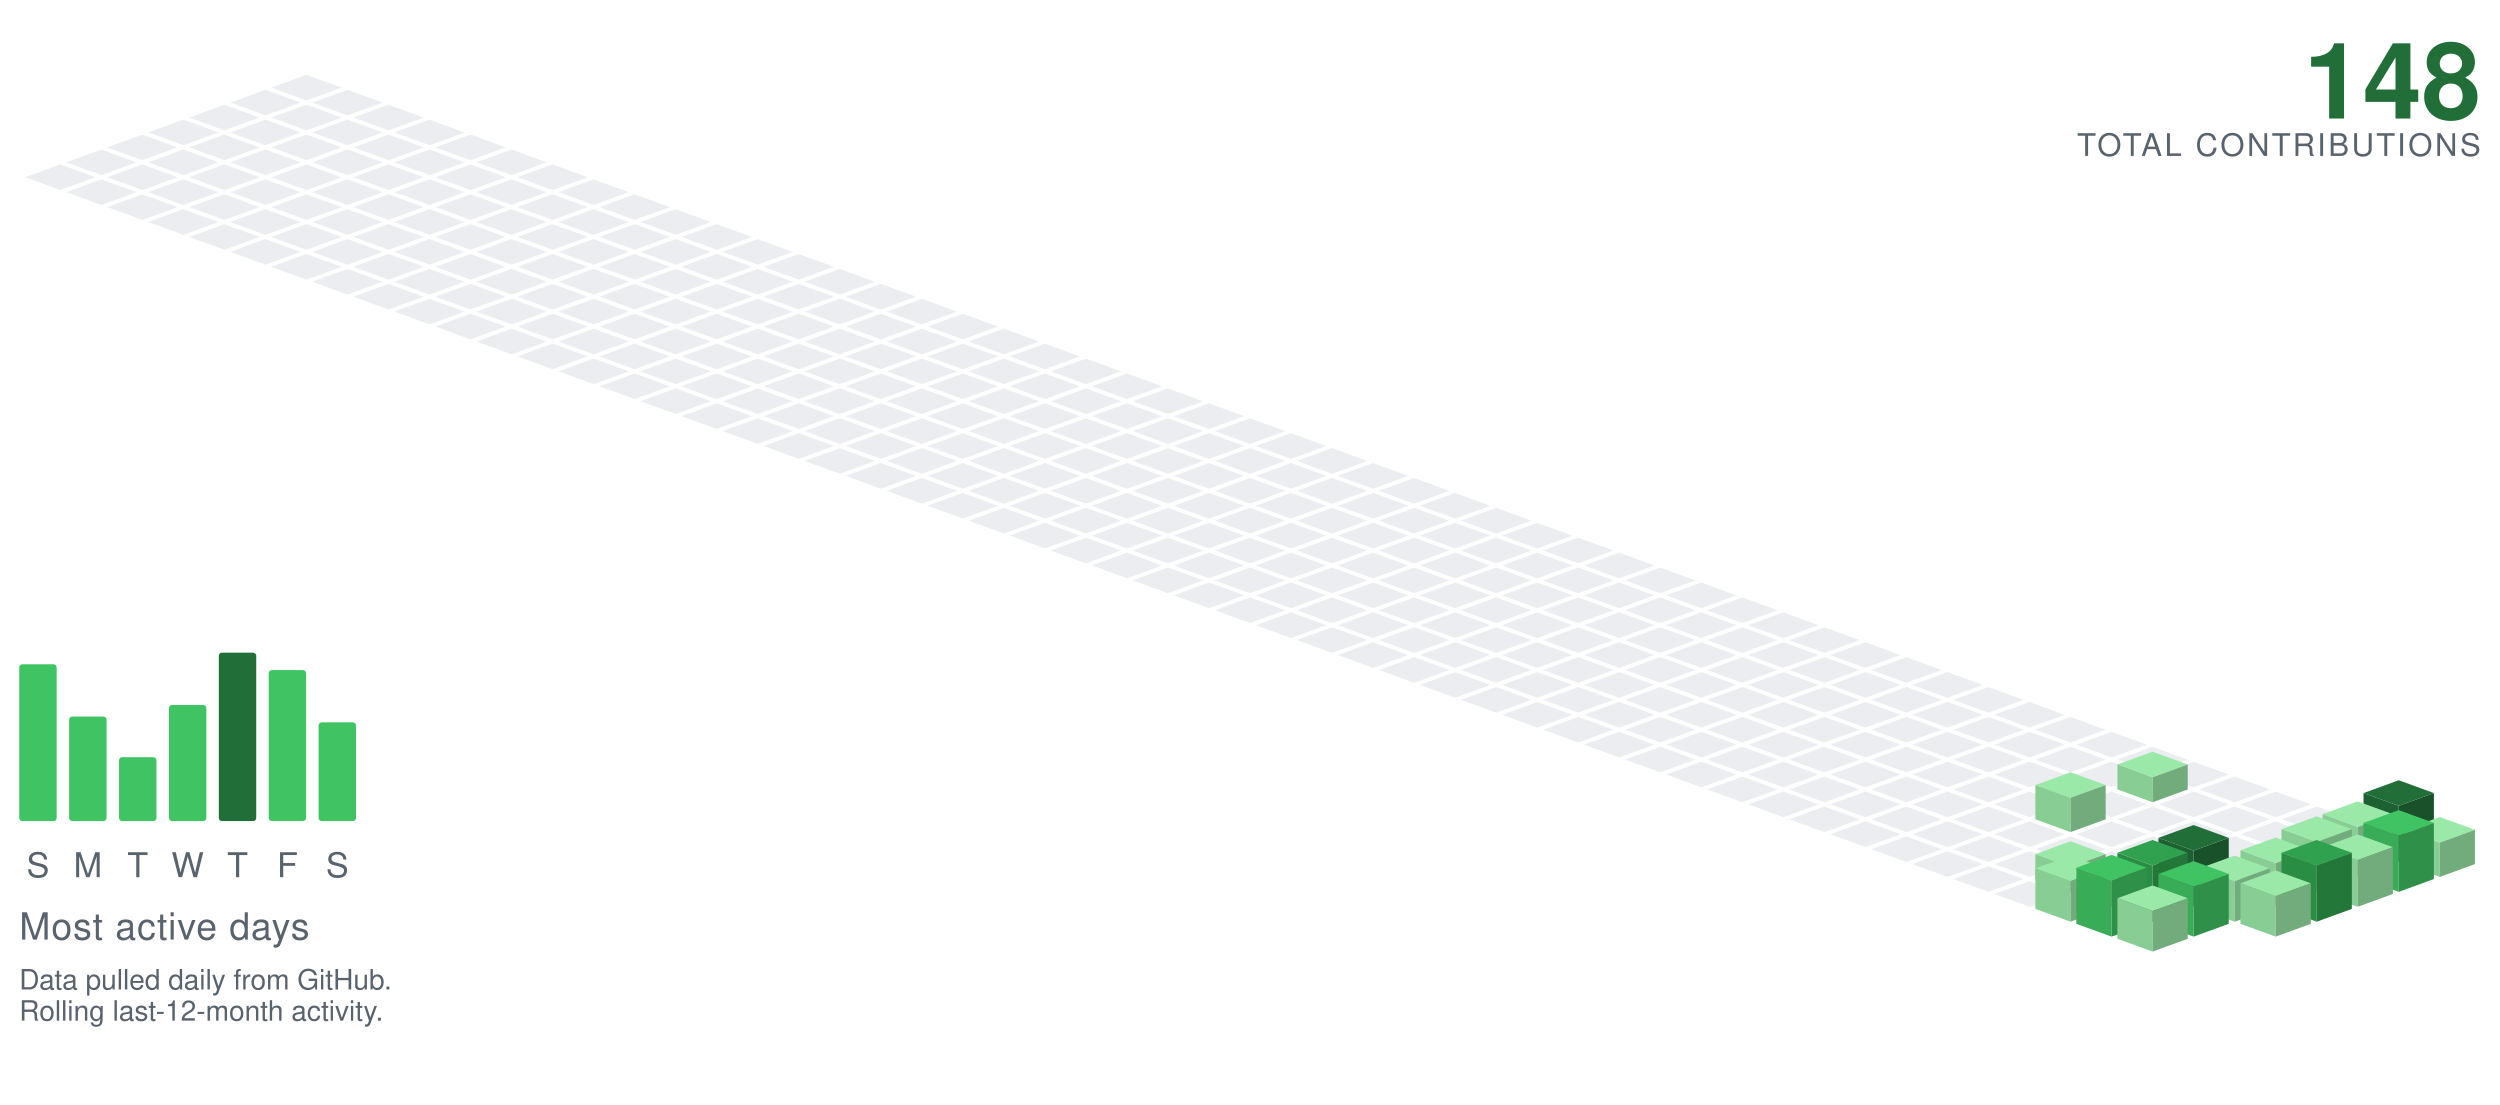
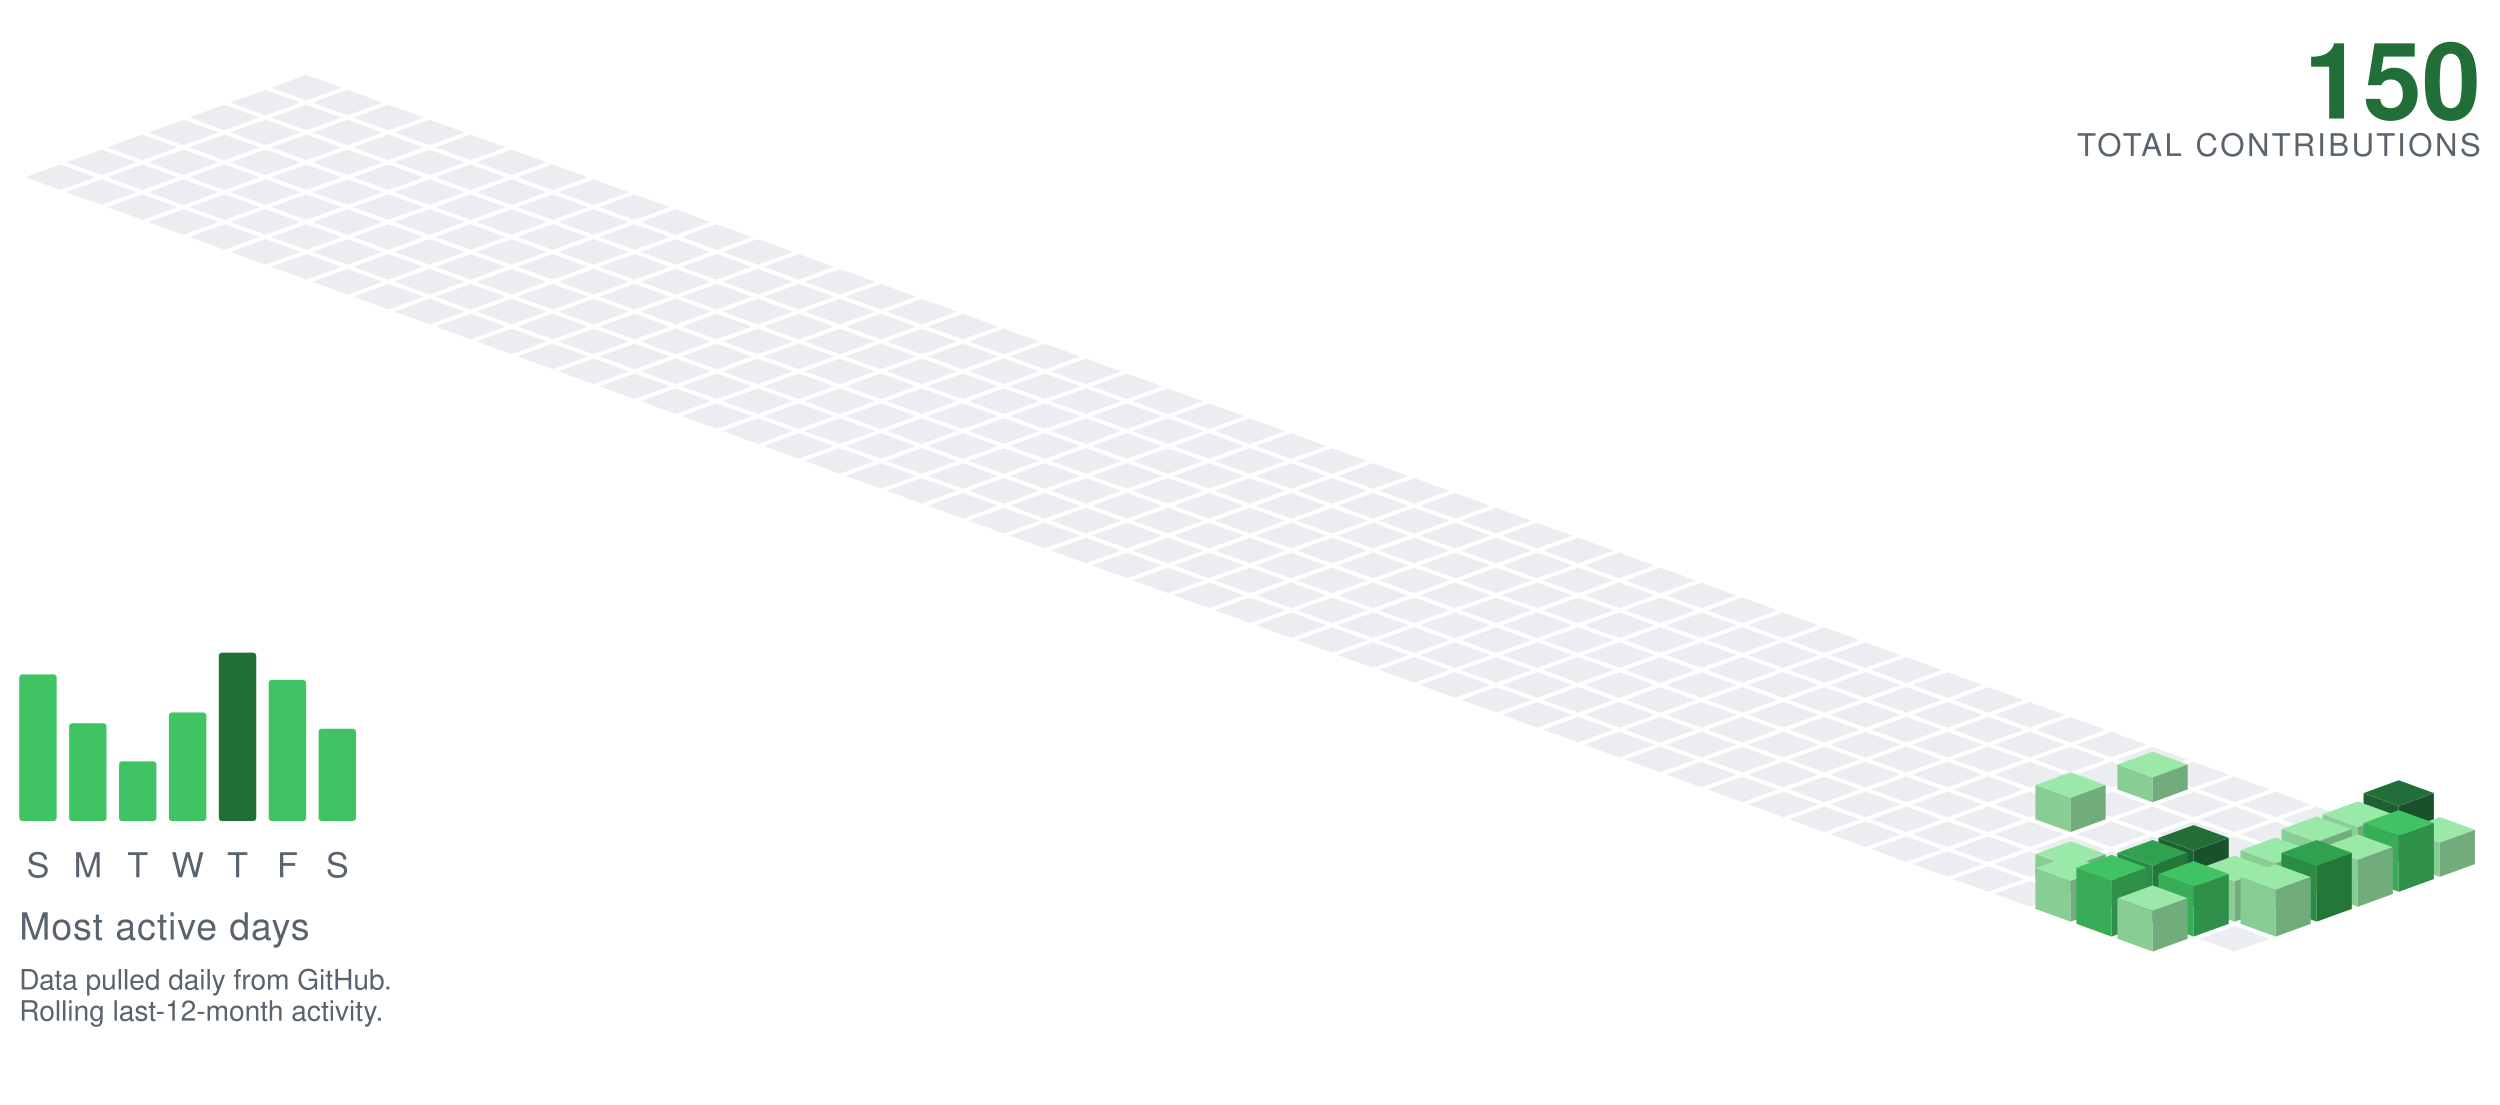
<svg xmlns="http://www.w3.org/2000/svg" viewBox="-98.09 -24.00 801.34 354.30" width="801" height="354">
  <polygon points="0.00,0.00 11.28,4.10 0.00,8.21 -11.28,4.10" fill="#ebedf0" />
  <polygon points="-13.16,4.79 -1.88,8.89 -13.16,13.00 -24.43,8.89" fill="#ebedf0" />
  <polygon points="13.16,4.79 24.43,8.89 13.16,13.00 1.88,8.89" fill="#ebedf0" />
  <polygon points="-26.31,9.58 -15.04,13.68 -26.31,17.79 -37.59,13.68" fill="#ebedf0" />
  <polygon points="0.00,9.58 11.28,13.68 0.00,17.79 -11.28,13.68" fill="#ebedf0" />
  <polygon points="26.31,9.58 37.59,13.68 26.31,17.79 15.04,13.68" fill="#ebedf0" />
  <polygon points="-39.47,14.36 -28.19,18.47 -39.47,22.57 -50.74,18.47" fill="#ebedf0" />
  <polygon points="-13.16,14.36 -1.88,18.47 -13.16,22.57 -24.43,18.47" fill="#ebedf0" />
  <polygon points="13.16,14.36 24.43,18.47 13.16,22.57 1.88,18.47" fill="#ebedf0" />
  <polygon points="39.47,14.36 50.74,18.47 39.47,22.57 28.19,18.47" fill="#ebedf0" />
  <polygon points="-52.62,19.15 -41.35,23.26 -52.62,27.36 -63.90,23.26" fill="#ebedf0" />
  <polygon points="-26.31,19.15 -15.04,23.26 -26.31,27.36 -37.59,23.26" fill="#ebedf0" />
  <polygon points="0.00,19.15 11.28,23.26 0.00,27.36 -11.28,23.26" fill="#ebedf0" />
  <polygon points="26.31,19.15 37.59,23.26 26.31,27.36 15.04,23.26" fill="#ebedf0" />
  <polygon points="52.62,19.15 63.90,23.26 52.62,27.36 41.35,23.26" fill="#ebedf0" />
  <polygon points="-65.78,23.94 -54.50,28.05 -65.78,32.15 -77.05,28.05" fill="#ebedf0" />
  <polygon points="-39.47,23.94 -28.19,28.05 -39.47,32.15 -50.74,28.05" fill="#ebedf0" />
  <polygon points="-13.16,23.94 -1.88,28.05 -13.16,32.15 -24.43,28.05" fill="#ebedf0" />
  <polygon points="13.16,23.94 24.43,28.05 13.16,32.15 1.88,28.05" fill="#ebedf0" />
  <polygon points="39.47,23.94 50.74,28.05 39.47,32.15 28.19,28.05" fill="#ebedf0" />
  <polygon points="65.78,23.94 77.05,28.05 65.78,32.15 54.50,28.05" fill="#ebedf0" />
  <polygon points="-78.93,28.73 -67.66,32.83 -78.93,36.94 -90.21,32.83" fill="#ebedf0" />
  <polygon points="-52.62,28.73 -41.35,32.83 -52.62,36.94 -63.90,32.83" fill="#ebedf0" />
  <polygon points="-26.31,28.73 -15.04,32.83 -26.31,36.94 -37.59,32.83" fill="#ebedf0" />
  <polygon points="0.00,28.73 11.28,32.83 0.00,36.94 -11.28,32.83" fill="#ebedf0" />
  <polygon points="26.31,28.73 37.59,32.83 26.31,36.94 15.04,32.83" fill="#ebedf0" />
  <polygon points="52.62,28.73 63.90,32.83 52.62,36.94 41.35,32.83" fill="#ebedf0" />
  <polygon points="78.93,28.73 90.21,32.83 78.93,36.94 67.66,32.83" fill="#ebedf0" />
  <polygon points="-65.78,33.52 -54.50,37.62 -65.78,41.73 -77.05,37.62" fill="#ebedf0" />
  <polygon points="-39.47,33.52 -28.19,37.62 -39.47,41.73 -50.74,37.62" fill="#ebedf0" />
  <polygon points="-13.16,33.52 -1.88,37.62 -13.16,41.73 -24.43,37.62" fill="#ebedf0" />
  <polygon points="13.16,33.52 24.43,37.62 13.16,41.73 1.88,37.62" fill="#ebedf0" />
  <polygon points="39.47,33.52 50.74,37.62 39.47,41.73 28.19,37.62" fill="#ebedf0" />
  <polygon points="65.78,33.52 77.05,37.62 65.78,41.73 54.50,37.62" fill="#ebedf0" />
  <polygon points="92.09,33.52 103.37,37.62 92.09,41.73 80.81,37.62" fill="#ebedf0" />
  <polygon points="-52.62,38.31 -41.35,42.41 -52.62,46.51 -63.90,42.41" fill="#ebedf0" />
  <polygon points="-26.31,38.31 -15.04,42.41 -26.31,46.51 -37.59,42.41" fill="#ebedf0" />
  <polygon points="0.00,38.31 11.28,42.41 0.00,46.51 -11.28,42.41" fill="#ebedf0" />
  <polygon points="26.31,38.31 37.59,42.41 26.31,46.51 15.04,42.41" fill="#ebedf0" />
  <polygon points="52.62,38.31 63.90,42.41 52.62,46.51 41.35,42.41" fill="#ebedf0" />
  <polygon points="78.93,38.31 90.21,42.41 78.93,46.51 67.66,42.41" fill="#ebedf0" />
  <polygon points="105.25,38.31 116.52,42.41 105.25,46.51 93.97,42.41" fill="#ebedf0" />
  <polygon points="-39.47,43.09 -28.19,47.20 -39.47,51.30 -50.74,47.20" fill="#ebedf0" />
  <polygon points="-13.16,43.09 -1.88,47.20 -13.16,51.30 -24.43,47.20" fill="#ebedf0" />
  <polygon points="13.16,43.09 24.43,47.20 13.16,51.30 1.88,47.20" fill="#ebedf0" />
  <polygon points="39.47,43.09 50.74,47.20 39.47,51.30 28.19,47.20" fill="#ebedf0" />
  <polygon points="65.78,43.09 77.05,47.20 65.78,51.30 54.50,47.20" fill="#ebedf0" />
  <polygon points="92.09,43.09 103.37,47.20 92.09,51.30 80.81,47.20" fill="#ebedf0" />
  <polygon points="118.40,43.09 129.68,47.20 118.40,51.30 107.12,47.20" fill="#ebedf0" />
  <polygon points="-26.31,47.88 -15.04,51.99 -26.31,56.09 -37.59,51.99" fill="#ebedf0" />
  <polygon points="0.00,47.88 11.28,51.99 0.00,56.09 -11.28,51.99" fill="#ebedf0" />
  <polygon points="26.31,47.88 37.59,51.99 26.31,56.09 15.04,51.99" fill="#ebedf0" />
  <polygon points="52.62,47.88 63.90,51.99 52.62,56.09 41.35,51.99" fill="#ebedf0" />
  <polygon points="78.93,47.88 90.21,51.99 78.93,56.09 67.66,51.99" fill="#ebedf0" />
  <polygon points="105.25,47.88 116.52,51.99 105.25,56.09 93.97,51.99" fill="#ebedf0" />
  <polygon points="131.56,47.88 142.83,51.99 131.56,56.09 120.28,51.99" fill="#ebedf0" />
  <polygon points="-13.16,52.67 -1.88,56.78 -13.16,60.88 -24.43,56.78" fill="#ebedf0" />
  <polygon points="13.16,52.67 24.43,56.78 13.16,60.88 1.88,56.78" fill="#ebedf0" />
  <polygon points="39.47,52.67 50.74,56.78 39.47,60.88 28.19,56.78" fill="#ebedf0" />
  <polygon points="65.78,52.67 77.05,56.78 65.78,60.88 54.50,56.78" fill="#ebedf0" />
  <polygon points="92.09,52.67 103.37,56.78 92.09,60.88 80.81,56.78" fill="#ebedf0" />
  <polygon points="118.40,52.67 129.68,56.78 118.40,60.88 107.12,56.78" fill="#ebedf0" />
  <polygon points="144.71,52.67 155.99,56.78 144.71,60.88 133.44,56.78" fill="#ebedf0" />
  <polygon points="0.00,57.46 11.28,61.56 0.00,65.67 -11.28,61.56" fill="#ebedf0" />
  <polygon points="26.31,57.46 37.59,61.56 26.31,65.67 15.04,61.56" fill="#ebedf0" />
  <polygon points="52.62,57.46 63.90,61.56 52.62,65.67 41.35,61.56" fill="#ebedf0" />
  <polygon points="78.93,57.46 90.21,61.56 78.93,65.67 67.66,61.56" fill="#ebedf0" />
  <polygon points="105.25,57.46 116.52,61.56 105.25,65.67 93.97,61.56" fill="#ebedf0" />
  <polygon points="131.56,57.46 142.83,61.56 131.56,65.67 120.28,61.56" fill="#ebedf0" />
  <polygon points="157.87,57.46 169.14,61.56 157.87,65.67 146.59,61.56" fill="#ebedf0" />
  <polygon points="13.16,62.25 24.43,66.35 13.16,70.46 1.88,66.35" fill="#ebedf0" />
  <polygon points="39.47,62.25 50.74,66.35 39.47,70.46 28.19,66.35" fill="#ebedf0" />
  <polygon points="65.78,62.25 77.05,66.35 65.78,70.46 54.50,66.35" fill="#ebedf0" />
  <polygon points="92.09,62.25 103.37,66.35 92.09,70.46 80.81,66.35" fill="#ebedf0" />
  <polygon points="118.40,62.25 129.68,66.35 118.40,70.46 107.12,66.35" fill="#ebedf0" />
  <polygon points="144.71,62.25 155.99,66.35 144.71,70.46 133.44,66.35" fill="#ebedf0" />
  <polygon points="171.02,62.25 182.30,66.35 171.02,70.46 159.75,66.35" fill="#ebedf0" />
  <polygon points="26.31,67.04 37.59,71.14 26.31,75.24 15.04,71.14" fill="#ebedf0" />
  <polygon points="52.62,67.04 63.90,71.14 52.62,75.24 41.35,71.14" fill="#ebedf0" />
  <polygon points="78.93,67.04 90.21,71.14 78.93,75.24 67.66,71.14" fill="#ebedf0" />
  <polygon points="105.25,67.04 116.52,71.14 105.25,75.24 93.97,71.14" fill="#ebedf0" />
  <polygon points="131.56,67.04 142.83,71.14 131.56,75.24 120.28,71.14" fill="#ebedf0" />
  <polygon points="157.87,67.04 169.14,71.14 157.87,75.24 146.59,71.14" fill="#ebedf0" />
  <polygon points="184.18,67.04 195.46,71.14 184.18,75.24 172.90,71.14" fill="#ebedf0" />
  <polygon points="39.47,71.82 50.74,75.93 39.47,80.03 28.19,75.93" fill="#ebedf0" />
  <polygon points="65.78,71.82 77.05,75.93 65.78,80.03 54.50,75.93" fill="#ebedf0" />
  <polygon points="92.09,71.82 103.37,75.93 92.09,80.03 80.81,75.93" fill="#ebedf0" />
  <polygon points="118.40,71.82 129.68,75.93 118.40,80.03 107.12,75.93" fill="#ebedf0" />
  <polygon points="144.71,71.82 155.99,75.93 144.71,80.03 133.44,75.93" fill="#ebedf0" />
  <polygon points="171.02,71.82 182.30,75.93 171.02,80.03 159.75,75.93" fill="#ebedf0" />
  <polygon points="197.34,71.82 208.61,75.93 197.34,80.03 186.06,75.93" fill="#ebedf0" />
  <polygon points="52.62,76.61 63.90,80.72 52.62,84.82 41.35,80.72" fill="#ebedf0" />
  <polygon points="78.93,76.61 90.21,80.72 78.93,84.82 67.66,80.72" fill="#ebedf0" />
  <polygon points="105.25,76.61 116.52,80.72 105.25,84.82 93.97,80.72" fill="#ebedf0" />
  <polygon points="131.56,76.61 142.83,80.72 131.56,84.82 120.28,80.72" fill="#ebedf0" />
  <polygon points="157.87,76.61 169.14,80.72 157.87,84.82 146.59,80.72" fill="#ebedf0" />
  <polygon points="184.18,76.61 195.46,80.72 184.18,84.82 172.90,80.72" fill="#ebedf0" />
  <polygon points="210.49,76.61 221.77,80.72 210.49,84.82 199.21,80.72" fill="#ebedf0" />
  <polygon points="65.78,81.40 77.05,85.51 65.78,89.61 54.50,85.51" fill="#ebedf0" />
  <polygon points="92.09,81.40 103.37,85.51 92.09,89.61 80.81,85.51" fill="#ebedf0" />
  <polygon points="118.40,81.40 129.68,85.51 118.40,89.61 107.12,85.51" fill="#ebedf0" />
  <polygon points="144.71,81.40 155.99,85.51 144.71,89.61 133.44,85.51" fill="#ebedf0" />
  <polygon points="171.02,81.40 182.30,85.51 171.02,89.61 159.75,85.51" fill="#ebedf0" />
  <polygon points="197.34,81.40 208.61,85.51 197.34,89.61 186.06,85.51" fill="#ebedf0" />
  <polygon points="223.65,81.40 234.92,85.51 223.65,89.61 212.37,85.51" fill="#ebedf0" />
  <polygon points="78.93,86.19 90.21,90.29 78.93,94.40 67.66,90.29" fill="#ebedf0" />
  <polygon points="105.25,86.19 116.52,90.29 105.25,94.40 93.97,90.29" fill="#ebedf0" />
  <polygon points="131.56,86.19 142.83,90.29 131.56,94.40 120.28,90.29" fill="#ebedf0" />
  <polygon points="157.87,86.19 169.14,90.29 157.87,94.40 146.59,90.29" fill="#ebedf0" />
  <polygon points="184.18,86.19 195.46,90.29 184.18,94.40 172.90,90.29" fill="#ebedf0" />
  <polygon points="210.49,86.19 221.77,90.29 210.49,94.40 199.21,90.29" fill="#ebedf0" />
  <polygon points="236.80,86.19 248.08,90.29 236.80,94.40 225.53,90.29" fill="#ebedf0" />
  <polygon points="92.09,90.98 103.37,95.08 92.09,99.19 80.81,95.08" fill="#ebedf0" />
  <polygon points="118.40,90.98 129.68,95.08 118.40,99.19 107.12,95.08" fill="#ebedf0" />
  <polygon points="144.71,90.98 155.99,95.08 144.71,99.19 133.44,95.08" fill="#ebedf0" />
  <polygon points="171.02,90.98 182.30,95.08 171.02,99.19 159.75,95.08" fill="#ebedf0" />
  <polygon points="197.34,90.98 208.61,95.08 197.34,99.19 186.06,95.08" fill="#ebedf0" />
  <polygon points="223.65,90.98 234.92,95.08 223.65,99.19 212.37,95.08" fill="#ebedf0" />
  <polygon points="249.96,90.98 261.23,95.08 249.96,99.19 238.68,95.08" fill="#ebedf0" />
  <polygon points="105.25,95.77 116.52,99.87 105.25,103.97 93.97,99.87" fill="#ebedf0" />
  <polygon points="131.56,95.77 142.83,99.87 131.56,103.97 120.28,99.87" fill="#ebedf0" />
  <polygon points="157.87,95.77 169.14,99.87 157.87,103.97 146.59,99.87" fill="#ebedf0" />
  <polygon points="184.18,95.77 195.46,99.87 184.18,103.97 172.90,99.87" fill="#ebedf0" />
  <polygon points="210.49,95.77 221.77,99.87 210.49,103.97 199.21,99.87" fill="#ebedf0" />
  <polygon points="236.80,95.77 248.08,99.87 236.80,103.97 225.53,99.87" fill="#ebedf0" />
  <polygon points="263.11,95.77 274.39,99.87 263.11,103.97 251.84,99.87" fill="#ebedf0" />
  <polygon points="118.40,100.55 129.68,104.66 118.40,108.76 107.12,104.66" fill="#ebedf0" />
  <polygon points="144.71,100.55 155.99,104.66 144.71,108.76 133.44,104.66" fill="#ebedf0" />
  <polygon points="171.02,100.55 182.30,104.66 171.02,108.76 159.75,104.66" fill="#ebedf0" />
  <polygon points="197.34,100.55 208.61,104.66 197.34,108.76 186.06,104.66" fill="#ebedf0" />
  <polygon points="223.65,100.55 234.92,104.66 223.65,108.76 212.37,104.66" fill="#ebedf0" />
  <polygon points="249.96,100.55 261.23,104.66 249.96,108.76 238.68,104.66" fill="#ebedf0" />
  <polygon points="276.27,100.55 287.55,104.66 276.27,108.76 264.99,104.66" fill="#ebedf0" />
  <polygon points="131.56,105.34 142.83,109.45 131.56,113.55 120.28,109.45" fill="#ebedf0" />
  <polygon points="157.87,105.34 169.14,109.45 157.87,113.55 146.59,109.45" fill="#ebedf0" />
  <polygon points="184.18,105.34 195.46,109.45 184.18,113.55 172.90,109.45" fill="#ebedf0" />
  <polygon points="210.49,105.34 221.77,109.45 210.49,113.55 199.21,109.45" fill="#ebedf0" />
  <polygon points="236.80,105.34 248.08,109.45 236.80,113.55 225.53,109.45" fill="#ebedf0" />
  <polygon points="263.11,105.34 274.39,109.45 263.11,113.55 251.84,109.45" fill="#ebedf0" />
  <polygon points="289.43,105.34 300.70,109.45 289.43,113.55 278.15,109.45" fill="#ebedf0" />
  <polygon points="144.71,110.13 155.99,114.23 144.71,118.34 133.44,114.23" fill="#ebedf0" />
  <polygon points="171.02,110.13 182.30,114.23 171.02,118.34 159.75,114.23" fill="#ebedf0" />
  <polygon points="197.34,110.13 208.61,114.23 197.34,118.34 186.06,114.23" fill="#ebedf0" />
  <polygon points="223.65,110.13 234.92,114.23 223.65,118.34 212.37,114.23" fill="#ebedf0" />
  <polygon points="249.96,110.13 261.23,114.23 249.96,118.34 238.68,114.23" fill="#ebedf0" />
  <polygon points="276.27,110.13 287.55,114.23 276.27,118.34 264.99,114.23" fill="#ebedf0" />
  <polygon points="302.58,110.13 313.86,114.23 302.58,118.34 291.30,114.23" fill="#ebedf0" />
  <polygon points="157.87,114.92 169.14,119.02 157.87,123.13 146.59,119.02" fill="#ebedf0" />
  <polygon points="184.18,114.92 195.46,119.02 184.18,123.13 172.90,119.02" fill="#ebedf0" />
  <polygon points="210.49,114.92 221.77,119.02 210.49,123.13 199.21,119.02" fill="#ebedf0" />
  <polygon points="236.80,114.92 248.08,119.02 236.80,123.13 225.53,119.02" fill="#ebedf0" />
  <polygon points="263.11,114.92 274.39,119.02 263.11,123.13 251.84,119.02" fill="#ebedf0" />
  <polygon points="289.43,114.92 300.70,119.02 289.43,123.13 278.15,119.02" fill="#ebedf0" />
  <polygon points="315.74,114.92 327.01,119.02 315.74,123.13 304.46,119.02" fill="#ebedf0" />
  <polygon points="171.02,119.71 182.30,123.81 171.02,127.92 159.75,123.81" fill="#ebedf0" />
  <polygon points="197.34,119.71 208.61,123.81 197.34,127.92 186.06,123.81" fill="#ebedf0" />
  <polygon points="223.65,119.71 234.92,123.81 223.65,127.92 212.37,123.81" fill="#ebedf0" />
  <polygon points="249.96,119.71 261.23,123.81 249.96,127.92 238.68,123.81" fill="#ebedf0" />
  <polygon points="276.27,119.71 287.55,123.81 276.27,127.92 264.99,123.81" fill="#ebedf0" />
  <polygon points="302.58,119.71 313.86,123.81 302.58,127.92 291.30,123.81" fill="#ebedf0" />
  <polygon points="328.89,119.71 340.17,123.81 328.89,127.92 317.62,123.81" fill="#ebedf0" />
  <polygon points="184.18,124.50 195.46,128.60 184.18,132.70 172.90,128.60" fill="#ebedf0" />
  <polygon points="210.49,124.50 221.77,128.60 210.49,132.70 199.21,128.60" fill="#ebedf0" />
  <polygon points="236.80,124.50 248.08,128.60 236.80,132.70 225.53,128.60" fill="#ebedf0" />
  <polygon points="263.11,124.50 274.39,128.60 263.11,132.70 251.84,128.60" fill="#ebedf0" />
  <polygon points="289.43,124.50 300.70,128.60 289.43,132.70 278.15,128.60" fill="#ebedf0" />
  <polygon points="315.74,124.50 327.01,128.60 315.74,132.70 304.46,128.60" fill="#ebedf0" />
  <polygon points="342.05,124.50 353.32,128.60 342.05,132.70 330.77,128.60" fill="#ebedf0" />
  <polygon points="197.34,129.28 208.61,133.39 197.34,137.49 186.06,133.39" fill="#ebedf0" />
  <polygon points="223.65,129.28 234.92,133.39 223.65,137.49 212.37,133.39" fill="#ebedf0" />
  <polygon points="249.96,129.28 261.23,133.39 249.96,137.49 238.68,133.39" fill="#ebedf0" />
  <polygon points="276.27,129.28 287.55,133.39 276.27,137.49 264.99,133.39" fill="#ebedf0" />
  <polygon points="302.58,129.28 313.86,133.39 302.58,137.49 291.30,133.39" fill="#ebedf0" />
  <polygon points="328.89,129.28 340.17,133.39 328.89,137.49 317.62,133.39" fill="#ebedf0" />
  <polygon points="355.20,129.28 366.48,133.39 355.20,137.49 343.93,133.39" fill="#ebedf0" />
  <polygon points="210.49,134.07 221.77,138.18 210.49,142.28 199.21,138.18" fill="#ebedf0" />
  <polygon points="236.80,134.07 248.08,138.18 236.80,142.28 225.53,138.18" fill="#ebedf0" />
  <polygon points="263.11,134.07 274.39,138.18 263.11,142.28 251.84,138.18" fill="#ebedf0" />
  <polygon points="289.43,134.07 300.70,138.18 289.43,142.28 278.15,138.18" fill="#ebedf0" />
  <polygon points="315.74,134.07 327.01,138.18 315.74,142.28 304.46,138.18" fill="#ebedf0" />
  <polygon points="342.05,134.07 353.32,138.18 342.05,142.28 330.77,138.18" fill="#ebedf0" />
  <polygon points="368.36,134.07 379.64,138.18 368.36,142.28 357.08,138.18" fill="#ebedf0" />
  <polygon points="223.65,138.86 234.92,142.96 223.65,147.07 212.37,142.96" fill="#ebedf0" />
  <polygon points="249.96,138.86 261.23,142.96 249.96,147.07 238.68,142.96" fill="#ebedf0" />
  <polygon points="276.27,138.86 287.55,142.96 276.27,147.07 264.99,142.96" fill="#ebedf0" />
  <polygon points="302.58,138.86 313.86,142.96 302.58,147.07 291.30,142.96" fill="#ebedf0" />
  <polygon points="328.89,138.86 340.17,142.96 328.89,147.07 317.62,142.96" fill="#ebedf0" />
  <polygon points="355.20,138.86 366.48,142.96 355.20,147.07 343.93,142.96" fill="#ebedf0" />
  <polygon points="381.52,138.86 392.79,142.96 381.52,147.07 370.24,142.96" fill="#ebedf0" />
  <polygon points="236.80,143.65 248.08,147.75 236.80,151.86 225.53,147.75" fill="#ebedf0" />
  <polygon points="263.11,143.65 274.39,147.75 263.11,151.86 251.84,147.75" fill="#ebedf0" />
  <polygon points="289.43,143.65 300.70,147.75 289.43,151.86 278.15,147.75" fill="#ebedf0" />
  <polygon points="315.74,143.65 327.01,147.75 315.74,151.86 304.46,147.75" fill="#ebedf0" />
  <polygon points="342.05,143.65 353.32,147.75 342.05,151.86 330.77,147.75" fill="#ebedf0" />
  <polygon points="368.36,143.65 379.64,147.75 368.36,151.86 357.08,147.75" fill="#ebedf0" />
  <polygon points="394.67,143.65 405.95,147.75 394.67,151.86 383.39,147.75" fill="#ebedf0" />
  <polygon points="249.96,148.44 261.23,152.54 249.96,156.65 238.68,152.54" fill="#ebedf0" />
  <polygon points="276.27,148.44 287.55,152.54 276.27,156.65 264.99,152.54" fill="#ebedf0" />
  <polygon points="302.58,148.44 313.86,152.54 302.58,156.65 291.30,152.54" fill="#ebedf0" />
  <polygon points="328.89,148.44 340.17,152.54 328.89,156.65 317.62,152.54" fill="#ebedf0" />
  <polygon points="355.20,148.44 366.48,152.54 355.20,156.65 343.93,152.54" fill="#ebedf0" />
  <polygon points="381.52,148.44 392.79,152.54 381.52,156.65 370.24,152.54" fill="#ebedf0" />
  <polygon points="407.83,148.44 419.10,152.54 407.83,156.65 396.55,152.54" fill="#ebedf0" />
  <polygon points="263.11,153.23 274.39,157.33 263.11,161.43 251.84,157.33" fill="#ebedf0" />
  <polygon points="289.43,153.23 300.70,157.33 289.43,161.43 278.15,157.33" fill="#ebedf0" />
  <polygon points="315.74,153.23 327.01,157.33 315.74,161.43 304.46,157.33" fill="#ebedf0" />
  <polygon points="342.05,153.23 353.32,157.33 342.05,161.43 330.77,157.33" fill="#ebedf0" />
  <polygon points="368.36,153.23 379.64,157.33 368.36,161.43 357.08,157.33" fill="#ebedf0" />
  <polygon points="394.67,153.23 405.95,157.33 394.67,161.43 383.39,157.33" fill="#ebedf0" />
  <polygon points="420.98,153.23 432.26,157.33 420.98,161.43 409.71,157.33" fill="#ebedf0" />
  <polygon points="276.27,158.01 287.55,162.12 276.27,166.22 264.99,162.12" fill="#ebedf0" />
  <polygon points="302.58,158.01 313.86,162.12 302.58,166.22 291.30,162.12" fill="#ebedf0" />
  <polygon points="328.89,158.01 340.17,162.12 328.89,166.22 317.62,162.12" fill="#ebedf0" />
  <polygon points="355.20,158.01 366.48,162.12 355.20,166.22 343.93,162.12" fill="#ebedf0" />
  <polygon points="381.52,158.01 392.79,162.12 381.52,166.22 370.24,162.12" fill="#ebedf0" />
  <polygon points="407.83,158.01 419.10,162.12 407.83,166.22 396.55,162.12" fill="#ebedf0" />
  <polygon points="434.14,158.01 445.41,162.12 434.14,166.22 422.86,162.12" fill="#ebedf0" />
  <polygon points="289.43,162.80 300.70,166.91 289.43,171.01 278.15,166.91" fill="#ebedf0" />
  <polygon points="315.74,162.80 327.01,166.91 315.74,171.01 304.46,166.91" fill="#ebedf0" />
  <polygon points="342.05,162.80 353.32,166.91 342.05,171.01 330.77,166.91" fill="#ebedf0" />
  <polygon points="368.36,162.80 379.64,166.91 368.36,171.01 357.08,166.91" fill="#ebedf0" />
  <polygon points="394.67,162.80 405.95,166.91 394.67,171.01 383.39,166.91" fill="#ebedf0" />
  <polygon points="420.98,162.80 432.26,166.91 420.98,171.01 409.71,166.91" fill="#ebedf0" />
  <polygon points="447.29,162.80 458.57,166.91 447.29,171.01 436.02,166.91" fill="#ebedf0" />
  <polygon points="302.58,167.59 313.86,171.69 302.58,175.80 291.30,171.69" fill="#ebedf0" />
  <polygon points="328.89,167.59 340.17,171.69 328.89,175.80 317.62,171.69" fill="#ebedf0" />
  <polygon points="355.20,167.59 366.48,171.69 355.20,175.80 343.93,171.69" fill="#ebedf0" />
  <polygon points="381.52,167.59 392.79,171.69 381.52,175.80 370.24,171.69" fill="#ebedf0" />
  <polygon points="407.83,167.59 419.10,171.69 407.83,175.80 396.55,171.69" fill="#ebedf0" />
  <polygon points="434.14,167.59 445.41,171.69 434.14,175.80 422.86,171.69" fill="#ebedf0" />
  <polygon points="460.45,167.59 471.73,171.69 460.45,175.80 449.17,171.69" fill="#ebedf0" />
  <polygon points="315.74,172.38 327.01,176.48 315.74,180.59 304.46,176.48" fill="#ebedf0" />
  <polygon points="342.05,172.38 353.32,176.48 342.05,180.59 330.77,176.48" fill="#ebedf0" />
  <polygon points="368.36,172.38 379.64,176.48 368.36,180.59 357.08,176.48" fill="#ebedf0" />
  <polygon points="394.67,172.38 405.95,176.48 394.67,180.59 383.39,176.48" fill="#ebedf0" />
  <polygon points="420.98,172.38 432.26,176.48 420.98,180.59 409.71,176.48" fill="#ebedf0" />
  <polygon points="447.29,172.38 458.57,176.48 447.29,180.59 436.02,176.48" fill="#ebedf0" />
  <polygon points="473.61,172.38 484.88,176.48 473.61,180.59 462.33,176.48" fill="#ebedf0" />
  <polygon points="328.89,177.17 340.17,181.27 328.89,185.37 317.62,181.27" fill="#ebedf0" />
  <polygon points="355.20,177.17 366.48,181.27 355.20,185.37 343.93,181.27" fill="#ebedf0" />
  <polygon points="381.52,177.17 392.79,181.27 381.52,185.37 370.24,181.27" fill="#ebedf0" />
  <polygon points="407.83,177.17 419.10,181.27 407.83,185.37 396.55,181.27" fill="#ebedf0" />
  <polygon points="434.14,177.17 445.41,181.27 434.14,185.37 422.86,181.27" fill="#ebedf0" />
  <polygon points="460.45,177.17 471.73,181.27 460.45,185.37 449.17,181.27" fill="#ebedf0" />
  <polygon points="486.76,177.17 498.04,181.27 486.76,185.37 475.48,181.27" fill="#ebedf0" />
  <polygon points="342.05,181.95 353.32,186.06 342.05,190.16 330.77,186.06" fill="#ebedf0" />
  <polygon points="368.36,181.95 379.64,186.06 368.36,190.16 357.08,186.06" fill="#ebedf0" />
  <polygon points="394.67,181.95 405.95,186.06 394.67,190.16 383.39,186.06" fill="#ebedf0" />
  <polygon points="420.98,181.95 432.26,186.06 420.98,190.16 409.71,186.06" fill="#ebedf0" />
  <polygon points="447.29,181.95 458.57,186.06 447.29,190.16 436.02,186.06" fill="#ebedf0" />
  <polygon points="473.61,181.95 484.88,186.06 473.61,190.16 462.33,186.06" fill="#ebedf0" />
  <polygon points="499.92,181.95 511.19,186.06 499.92,190.16 488.64,186.06" fill="#ebedf0" />
  <polygon points="355.20,186.74 366.48,190.85 355.20,194.95 343.93,190.85" fill="#ebedf0" />
  <polygon points="381.52,186.74 392.79,190.85 381.52,194.95 370.24,190.85" fill="#ebedf0" />
  <polygon points="407.83,186.74 419.10,190.85 407.83,194.95 396.55,190.85" fill="#ebedf0" />
  <polygon points="434.14,186.74 445.41,190.85 434.14,194.95 422.86,190.85" fill="#ebedf0" />
  <polygon points="460.45,186.74 471.73,190.85 460.45,194.95 449.17,190.85" fill="#ebedf0" />
  <polygon points="486.76,186.74 498.04,190.85 486.76,194.95 475.48,190.85" fill="#ebedf0" />
  <polygon points="513.07,186.74 524.35,190.85 513.07,194.95 501.80,190.85" fill="#ebedf0" />
  <polygon points="368.36,191.53 379.64,195.64 368.36,199.74 357.08,195.64" fill="#ebedf0" />
  <polygon points="394.67,191.53 405.95,195.64 394.67,199.74 383.39,195.64" fill="#ebedf0" />
  <polygon points="420.98,191.53 432.26,195.64 420.98,199.74 409.71,195.64" fill="#ebedf0" />
  <polygon points="447.29,191.53 458.57,195.64 447.29,199.74 436.02,195.64" fill="#ebedf0" />
  <polygon points="473.61,191.53 484.88,195.64 473.61,199.74 462.33,195.64" fill="#ebedf0" />
  <polygon points="499.92,191.53 511.19,195.64 499.92,199.74 488.64,195.64" fill="#ebedf0" />
  <polygon points="526.23,191.53 537.50,195.64 526.23,199.74 514.95,195.64" fill="#ebedf0" />
  <polygon points="381.52,196.32 392.79,200.42 381.52,204.53 370.24,200.42" fill="#ebedf0" />
  <polygon points="407.83,196.32 419.10,200.42 407.83,204.53 396.55,200.42" fill="#ebedf0" />
  <polygon points="434.14,196.32 445.41,200.42 434.14,204.53 422.86,200.42" fill="#ebedf0" />
  <polygon points="460.45,196.32 471.73,200.42 460.45,204.53 449.17,200.42" fill="#ebedf0" />
  <polygon points="486.76,196.32 498.04,200.42 486.76,204.53 475.48,200.42" fill="#ebedf0" />
  <polygon points="513.07,196.32 524.35,200.42 513.07,204.53 501.80,200.42" fill="#ebedf0" />
  <polygon points="539.38,196.32 550.66,200.42 539.38,204.53 528.11,200.42" fill="#ebedf0" />
  <polygon points="394.67,201.11 405.95,205.21 394.67,209.32 383.39,205.21" fill="#ebedf0" />
  <polygon points="420.98,201.11 432.26,205.21 420.98,209.32 409.71,205.21" fill="#ebedf0" />
  <polygon points="447.29,201.11 458.57,205.21 447.29,209.32 436.02,205.21" fill="#ebedf0" />
  <polygon points="473.61,201.11 484.88,205.21 473.61,209.32 462.33,205.21" fill="#ebedf0" />
  <polygon points="499.92,201.11 511.19,205.21 499.92,209.32 488.64,205.21" fill="#ebedf0" />
  <polygon points="526.23,201.11 537.50,205.21 526.23,209.32 514.95,205.21" fill="#ebedf0" />
  <polygon points="552.54,201.11 563.82,205.21 552.54,209.32 541.26,205.21" fill="#ebedf0" />
  <polygon points="407.83,205.90 419.10,210.00 407.83,214.10 396.55,210.00" fill="#ebedf0" />
  <polygon points="434.14,205.90 445.41,210.00 434.14,214.10 422.86,210.00" fill="#ebedf0" />
  <polygon points="460.45,205.90 471.73,210.00 460.45,214.10 449.17,210.00" fill="#ebedf0" />
  <polygon points="486.76,205.90 498.04,210.00 486.76,214.10 475.48,210.00" fill="#ebedf0" />
  <polygon points="513.07,205.90 524.35,210.00 513.07,214.10 501.80,210.00" fill="#ebedf0" />
  <polygon points="539.38,205.90 550.66,210.00 539.38,214.10 528.11,210.00" fill="#ebedf0" />
  <polygon points="565.69,205.90 576.97,210.00 565.69,214.10 554.42,210.00" fill="#ebedf0" />
  <polygon points="420.98,210.68 432.26,214.79 420.98,218.89 409.71,214.79" fill="#ebedf0" />
  <polygon points="447.29,210.68 458.57,214.79 447.29,218.89 436.02,214.79" fill="#ebedf0" />
  <polygon points="473.61,210.68 484.88,214.79 473.61,218.89 462.33,214.79" fill="#ebedf0" />
  <polygon points="499.92,210.68 511.19,214.79 499.92,218.89 488.64,214.79" fill="#ebedf0" />
  <polygon points="526.23,210.68 537.50,214.79 526.23,218.89 514.95,214.79" fill="#ebedf0" />
  <polygon points="552.54,210.68 563.82,214.79 552.54,218.89 541.26,214.79" fill="#ebedf0" />
  <polygon points="578.85,210.68 590.13,214.79 578.85,218.89 567.57,214.79" fill="#ebedf0" />
  <polygon points="434.14,215.47 445.41,219.58 434.14,223.68 422.86,219.58" fill="#ebedf0" />
  <polygon points="460.45,215.47 471.73,219.58 460.45,223.68 449.17,219.58" fill="#ebedf0" />
  <polygon points="486.76,215.47 498.04,219.58 486.76,223.68 475.48,219.58" fill="#ebedf0" />
  <polygon points="513.07,215.47 524.35,219.58 513.07,223.68 501.80,219.58" fill="#ebedf0" />
  <polygon points="539.38,215.47 550.66,219.58 539.38,223.68 528.11,219.58" fill="#ebedf0" />
  <polygon points="565.69,215.47 576.97,219.58 565.69,223.68 554.42,219.58" fill="#ebedf0" />
  <polygon points="592.01,215.47 603.28,219.58 592.01,223.68 580.73,219.58" fill="#ebedf0" />
  <polygon points="447.29,220.26 458.57,224.37 447.29,228.47 436.02,224.37" fill="#ebedf0" />
  <polygon points="473.61,220.26 484.88,224.37 473.61,228.47 462.33,224.37" fill="#ebedf0" />
  <polygon points="499.92,220.26 511.19,224.37 499.92,228.47 488.64,224.37" fill="#ebedf0" />
  <polygon points="526.23,220.26 537.50,224.37 526.23,228.47 514.95,224.37" fill="#ebedf0" />
  <polygon points="552.54,220.26 563.82,224.37 552.54,228.47 541.26,224.37" fill="#ebedf0" />
  <polygon points="578.85,220.26 590.13,224.37 578.85,228.47 567.57,224.37" fill="#ebedf0" />
  <polygon points="605.16,220.26 616.44,224.37 605.16,228.47 593.89,224.37" fill="#ebedf0" />
  <polygon points="460.45,225.05 471.73,229.15 460.45,233.26 449.17,229.15" fill="#ebedf0" />
  <polygon points="486.76,225.05 498.04,229.15 486.76,233.26 475.48,229.15" fill="#ebedf0" />
  <polygon points="513.07,225.05 524.35,229.15 513.07,233.26 501.80,229.15" fill="#ebedf0" />
  <polygon points="539.38,225.05 550.66,229.15 539.38,233.26 528.11,229.15" fill="#ebedf0" />
  <polygon points="565.69,225.05 576.97,229.15 565.69,233.26 554.42,229.15" fill="#ebedf0" />
  <polygon points="618.32,225.05 629.59,229.15 618.32,233.26 607.04,229.15" fill="#ebedf0" />
  <polygon points="592.01,217.05 603.28,221.15 592.01,225.26 580.73,221.15" fill="#9be9a8" />
  <polygon points="580.73,229.15 580.73,221.15 592.01,225.26 592.01,233.26" fill="#88cd93" />
  <polygon points="592.01,233.26 592.01,225.26 603.28,221.15 603.28,229.15" fill="#72ac7c" />
  <polygon points="473.61,229.84 484.88,233.94 473.61,238.05 462.33,233.94" fill="#ebedf0" />
  <polygon points="499.92,229.84 511.19,233.94 499.92,238.05 488.64,233.94" fill="#ebedf0" />
  <polygon points="526.23,229.84 537.50,233.94 526.23,238.05 514.95,233.94" fill="#ebedf0" />
  <polygon points="552.54,229.84 563.82,233.94 552.54,238.05 541.26,233.94" fill="#ebedf0" />
  <polygon points="578.85,229.84 590.13,233.94 578.85,238.05 567.57,233.94" fill="#ebedf0" />
  <polygon points="605.16,229.84 616.44,233.94 605.16,238.05 593.89,233.94" fill="#ebedf0" />
  <polygon points="631.47,229.84 642.75,233.94 631.47,238.05 620.20,233.94" fill="#ebedf0" />
  <polygon points="486.76,234.63 498.04,238.73 486.76,242.83 475.48,238.73" fill="#ebedf0" />
  <polygon points="513.07,234.63 524.35,238.73 513.07,242.83 501.80,238.73" fill="#ebedf0" />
  <polygon points="539.38,234.63 550.66,238.73 539.38,242.83 528.11,238.73" fill="#ebedf0" />
  <polygon points="592.01,234.63 603.28,238.73 592.01,242.83 580.73,238.73" fill="#ebedf0" />
  <polygon points="618.32,234.63 629.59,238.73 618.32,242.83 607.04,238.73" fill="#ebedf0" />
  <polygon points="644.63,234.63 655.91,238.73 644.63,242.83 633.35,238.73" fill="#ebedf0" />
  <polygon points="565.69,223.63 576.97,227.73 565.69,231.83 554.42,227.73" fill="#9be9a8" />
  <polygon points="554.42,238.73 554.42,227.73 565.69,231.83 565.69,242.83" fill="#88cd93" />
  <polygon points="565.69,242.83 565.69,231.83 576.97,227.73 576.97,238.73" fill="#72ac7c" />
  <polygon points="499.92,239.41 511.19,243.52 499.92,247.62 488.64,243.52" fill="#ebedf0" />
  <polygon points="526.23,239.41 537.50,243.52 526.23,247.62 514.95,243.52" fill="#ebedf0" />
  <polygon points="552.54,239.41 563.82,243.52 552.54,247.62 541.26,243.52" fill="#ebedf0" />
  <polygon points="578.85,239.41 590.13,243.52 578.85,247.62 567.57,243.52" fill="#ebedf0" />
  <polygon points="605.16,239.41 616.44,243.52 605.16,247.62 593.89,243.52" fill="#ebedf0" />
  <polygon points="631.47,239.41 642.75,243.52 631.47,247.62 620.20,243.52" fill="#ebedf0" />
  <polygon points="657.78,239.41 669.06,243.52 657.78,247.62 646.51,243.52" fill="#ebedf0" />
  <polygon points="513.07,244.20 524.35,248.31 513.07,252.41 501.80,248.31" fill="#ebedf0" />
  <polygon points="539.38,244.20 550.66,248.31 539.38,252.41 528.11,248.31" fill="#ebedf0" />
  <polygon points="565.69,244.20 576.97,248.31 565.69,252.41 554.42,248.31" fill="#ebedf0" />
  <polygon points="592.01,244.20 603.28,248.31 592.01,252.41 580.73,248.31" fill="#ebedf0" />
  <polygon points="618.32,244.20 629.59,248.31 618.32,252.41 607.04,248.31" fill="#ebedf0" />
  <polygon points="644.63,244.20 655.91,248.31 644.63,252.41 633.35,248.31" fill="#ebedf0" />
  <polygon points="670.94,226.20 682.22,230.31 670.94,234.41 659.66,230.31" fill="#216e39" />
  <polygon points="659.66,248.31 659.66,230.31 670.94,234.41 670.94,252.41" fill="#1d6032" />
  <polygon points="670.94,252.41 670.94,234.41 682.22,230.31 682.22,248.31" fill="#18512a" />
  <polygon points="526.23,248.99 537.50,253.09 526.23,257.20 514.95,253.09" fill="#ebedf0" />
  <polygon points="552.54,248.99 563.82,253.09 552.54,257.20 541.26,253.09" fill="#ebedf0" />
  <polygon points="578.85,248.99 590.13,253.09 578.85,257.20 567.57,253.09" fill="#ebedf0" />
  <polygon points="605.16,248.99 616.44,253.09 605.16,257.20 593.89,253.09" fill="#ebedf0" />
  <polygon points="631.47,248.99 642.75,253.09 631.47,257.20 620.20,253.09" fill="#ebedf0" />
  <polygon points="657.78,232.99 669.06,237.09 657.78,241.20 646.51,237.09" fill="#9be9a8" />
  <polygon points="646.51,253.09 646.51,237.09 657.78,241.20 657.78,257.20" fill="#88cd93" />
  <polygon points="657.78,257.20 657.78,241.20 669.06,237.09 669.06,253.09" fill="#72ac7c" />
  <polygon points="684.10,237.99 695.37,242.09 684.10,246.20 672.82,242.09" fill="#9be9a8" />
  <polygon points="672.82,253.09 672.82,242.09 684.10,246.20 684.10,257.20" fill="#88cd93" />
  <polygon points="684.10,257.20 684.10,246.20 695.37,242.09 695.37,253.09" fill="#72ac7c" />
  <polygon points="539.38,253.78 550.66,257.88 539.38,261.99 528.11,257.88" fill="#ebedf0" />
  <polygon points="592.01,253.78 603.28,257.88 592.01,261.99 580.73,257.88" fill="#ebedf0" />
  <polygon points="618.32,253.78 629.59,257.88 618.32,261.99 607.04,257.88" fill="#ebedf0" />
  <polygon points="565.69,245.78 576.97,249.88 565.69,253.99 554.42,249.88" fill="#9be9a8" />
  <polygon points="554.42,257.88 554.42,249.88 565.69,253.99 565.69,261.99" fill="#88cd93" />
  <polygon points="565.69,261.99 565.69,253.99 576.97,249.88 576.97,257.88" fill="#72ac7c" />
  <polygon points="644.63,237.78 655.91,241.88 644.63,245.99 633.35,241.88" fill="#9be9a8" />
  <polygon points="633.35,257.88 633.35,241.88 644.63,245.99 644.63,261.99" fill="#88cd93" />
  <polygon points="644.63,261.99 644.63,245.99 655.91,241.88 655.91,257.88" fill="#72ac7c" />
  <polygon points="670.94,235.78 682.22,239.88 670.94,243.99 659.66,239.88" fill="#40c463" />
  <polygon points="659.66,257.88 659.66,239.88 670.94,243.99 670.94,261.99" fill="#38ac57" />
  <polygon points="670.94,261.99 670.94,243.99 682.22,239.88 682.22,257.88" fill="#2f9149" />
  <polygon points="552.54,258.57 563.82,262.67 552.54,266.78 541.26,262.67" fill="#ebedf0" />
  <polygon points="578.85,250.57 590.13,254.67 578.85,258.78 567.57,254.67" fill="#9be9a8" />
  <polygon points="567.57,262.67 567.57,254.67 578.85,258.78 578.85,266.78" fill="#88cd93" />
  <polygon points="578.85,266.78 578.85,258.78 590.13,254.67 590.13,262.67" fill="#72ac7c" />
  <polygon points="631.47,244.57 642.75,248.67 631.47,252.78 620.20,248.67" fill="#9be9a8" />
  <polygon points="620.20,262.67 620.20,248.67 631.47,252.78 631.47,266.78" fill="#88cd93" />
  <polygon points="631.47,266.78 631.47,252.78 642.75,248.67 642.75,262.67" fill="#72ac7c" />
  <polygon points="657.78,243.57 669.06,247.67 657.78,251.78 646.51,247.67" fill="#9be9a8" />
  <polygon points="646.51,262.67 646.51,247.67 657.78,251.78 657.78,266.78" fill="#88cd93" />
  <polygon points="657.78,266.78 657.78,251.78 669.06,247.67 669.06,262.67" fill="#72ac7c" />
  <polygon points="605.16,240.57 616.44,244.67 605.16,248.78 593.89,244.67" fill="#216e39" />
  <polygon points="593.89,262.67 593.89,244.67 605.16,248.78 605.16,266.78" fill="#1d6032" />
  <polygon points="605.16,266.78 605.16,248.78 616.44,244.67 616.44,262.67" fill="#18512a" />
  <polygon points="565.69,250.36 576.97,254.46 565.69,258.56 554.42,254.46" fill="#9be9a8" />
  <polygon points="554.42,267.46 554.42,254.46 565.69,258.56 565.69,271.56" fill="#88cd93" />
  <polygon points="565.69,271.56 565.69,258.56 576.97,254.46 576.97,267.46" fill="#72ac7c" />
  <polygon points="618.32,250.36 629.59,254.46 618.32,258.56 607.04,254.46" fill="#9be9a8" />
  <polygon points="607.04,267.46 607.04,254.46 618.32,258.56 618.32,271.56" fill="#88cd93" />
  <polygon points="618.32,271.56 618.32,258.56 629.59,254.46 629.59,267.46" fill="#72ac7c" />
  <polygon points="592.01,245.36 603.28,249.46 592.01,253.56 580.73,249.46" fill="#30a14e" />
  <polygon points="580.73,267.46 580.73,249.46 592.01,253.56 592.01,271.56" fill="#2a8d44" />
  <polygon points="592.01,271.56 592.01,253.56 603.28,249.46 603.28,267.46" fill="#237739" />
  <polygon points="644.63,245.36 655.91,249.46 644.63,253.56 633.35,249.46" fill="#30a14e" />
  <polygon points="633.35,267.46 633.35,249.46 644.63,253.56 644.63,271.56" fill="#2a8d44" />
  <polygon points="644.63,271.56 644.63,253.56 655.91,249.46 655.91,267.46" fill="#237739" />
-   <polygon points="631.47,255.14 642.75,259.25 631.47,263.35 620.20,259.25" fill="#9be9a8" />
-   <polygon points="620.20,272.25 620.20,259.25 631.47,263.35 631.47,276.35" fill="#88cd93" />
-   <polygon points="631.47,276.35 631.47,263.35 642.75,259.25 642.75,272.25" fill="#72ac7c" />
+   <polygon points="631.47,253.14 642.75,257.25 631.47,261.35 620.20,257.25" fill="#9be9a8" />
+   <polygon points="620.20,272.25 620.20,257.25 631.47,261.35 631.47,276.35" fill="#88cd93" />
+   <polygon points="631.47,276.35 631.47,261.35 642.75,257.25 642.75,272.25" fill="#72ac7c" />
  <polygon points="578.85,250.14 590.13,254.25 578.85,258.35 567.57,254.25" fill="#40c463" />
  <polygon points="567.57,272.25 567.57,254.25 578.85,258.35 578.85,276.35" fill="#38ac57" />
  <polygon points="578.85,276.35 578.85,258.35 590.13,254.25 590.13,272.25" fill="#2f9149" />
  <polygon points="605.16,252.14 616.44,256.25 605.16,260.35 593.89,256.25" fill="#40c463" />
  <polygon points="593.89,272.25 593.89,256.25 605.16,260.35 605.16,276.35" fill="#38ac57" />
  <polygon points="605.16,276.35 605.16,260.35 616.44,256.25 616.44,272.25" fill="#2f9149" />
+   <polygon points="618.32,272.93 629.59,277.04 618.32,281.14 607.04,277.04" fill="#ebedf0" />
  <polygon points="592.01,259.93 603.28,264.04 592.01,268.14 580.73,264.04" fill="#9be9a8" />
  <polygon points="580.73,277.04 580.73,264.04 592.01,268.14 592.01,281.14" fill="#88cd93" />
  <polygon points="592.01,281.14 592.01,268.14 603.28,264.04 603.28,277.04" fill="#72ac7c" />
-   <text x="697.25" y="14.00" text-anchor="end" font-family="-apple-system, BlinkMacSystemFont, &quot;Segoe UI&quot;, Helvetica, Arial, sans-serif" font-size="34" font-weight="700" fill="#216e39">148</text>
+   <text x="697.25" y="14.00" text-anchor="end" font-family="-apple-system, BlinkMacSystemFont, &quot;Segoe UI&quot;, Helvetica, Arial, sans-serif" font-size="34" font-weight="700" fill="#216e39">150</text>
  <text x="697.25" y="26.00" text-anchor="end" font-family="-apple-system, BlinkMacSystemFont, &quot;Segoe UI&quot;, Helvetica, Arial, sans-serif" font-size="10" fill="#59636e" letter-spacing="0.8">TOTAL CONTRIBUTIONS</text>
-   <rect x="-92.09" y="189.02" width="12" height="50.28" rx="1" fill="#40c463" />
+   <rect x="-92.09" y="192.26" width="12" height="47.03" rx="1" fill="#40c463" />
  <text x="-86.09" y="257.30" text-anchor="middle" font-family="-apple-system, BlinkMacSystemFont, &quot;Segoe UI&quot;, Helvetica, Arial, sans-serif" font-size="11" fill="#59636e">S</text>
-   <rect x="-76.09" y="205.78" width="12" height="33.52" rx="1" fill="#40c463" />
+   <rect x="-76.09" y="207.94" width="12" height="31.35" rx="1" fill="#40c463" />
  <text x="-70.09" y="257.30" text-anchor="middle" font-family="-apple-system, BlinkMacSystemFont, &quot;Segoe UI&quot;, Helvetica, Arial, sans-serif" font-size="11" fill="#59636e">M</text>
-   <rect x="-60.09" y="218.81" width="12" height="20.48" rx="1" fill="#40c463" />
+   <rect x="-60.09" y="220.14" width="12" height="19.16" rx="1" fill="#40c463" />
  <text x="-54.09" y="257.30" text-anchor="middle" font-family="-apple-system, BlinkMacSystemFont, &quot;Segoe UI&quot;, Helvetica, Arial, sans-serif" font-size="11" fill="#59636e">T</text>
-   <rect x="-44.09" y="202.06" width="12" height="37.24" rx="1" fill="#40c463" />
+   <rect x="-44.09" y="204.46" width="12" height="34.84" rx="1" fill="#40c463" />
  <text x="-38.09" y="257.30" text-anchor="middle" font-family="-apple-system, BlinkMacSystemFont, &quot;Segoe UI&quot;, Helvetica, Arial, sans-serif" font-size="11" fill="#59636e">W</text>
  <rect x="-28.09" y="185.30" width="12" height="54.00" rx="1" fill="#216e39" />
  <text x="-22.09" y="257.30" text-anchor="middle" font-family="-apple-system, BlinkMacSystemFont, &quot;Segoe UI&quot;, Helvetica, Arial, sans-serif" font-size="11" fill="#59636e">T</text>
-   <rect x="-12.09" y="190.88" width="12" height="48.41" rx="1" fill="#40c463" />
+   <rect x="-12.09" y="194.01" width="12" height="45.29" rx="1" fill="#40c463" />
  <text x="-6.09" y="257.30" text-anchor="middle" font-family="-apple-system, BlinkMacSystemFont, &quot;Segoe UI&quot;, Helvetica, Arial, sans-serif" font-size="11" fill="#59636e">F</text>
-   <rect x="3.91" y="207.64" width="12" height="31.66" rx="1" fill="#40c463" />
+   <rect x="3.91" y="209.68" width="12" height="29.61" rx="1" fill="#40c463" />
  <text x="9.91" y="257.30" text-anchor="middle" font-family="-apple-system, BlinkMacSystemFont, &quot;Segoe UI&quot;, Helvetica, Arial, sans-serif" font-size="11" fill="#59636e">S</text>
  <text x="-92.09" y="277.30" font-family="-apple-system, BlinkMacSystemFont, &quot;Segoe UI&quot;, Helvetica, Arial, sans-serif" font-size="12" fill="#59636e" letter-spacing="0.3">Most active days</text>
  <text x="-92.09" y="293.30" font-family="-apple-system, BlinkMacSystemFont, &quot;Segoe UI&quot;, Helvetica, Arial, sans-serif" font-size="9" fill="#59636e">Data pulled daily from GitHub.</text>
  <text x="-92.09" y="303.30" font-family="-apple-system, BlinkMacSystemFont, &quot;Segoe UI&quot;, Helvetica, Arial, sans-serif" font-size="9" fill="#59636e">Rolling last-12-month activity.</text>
</svg>
